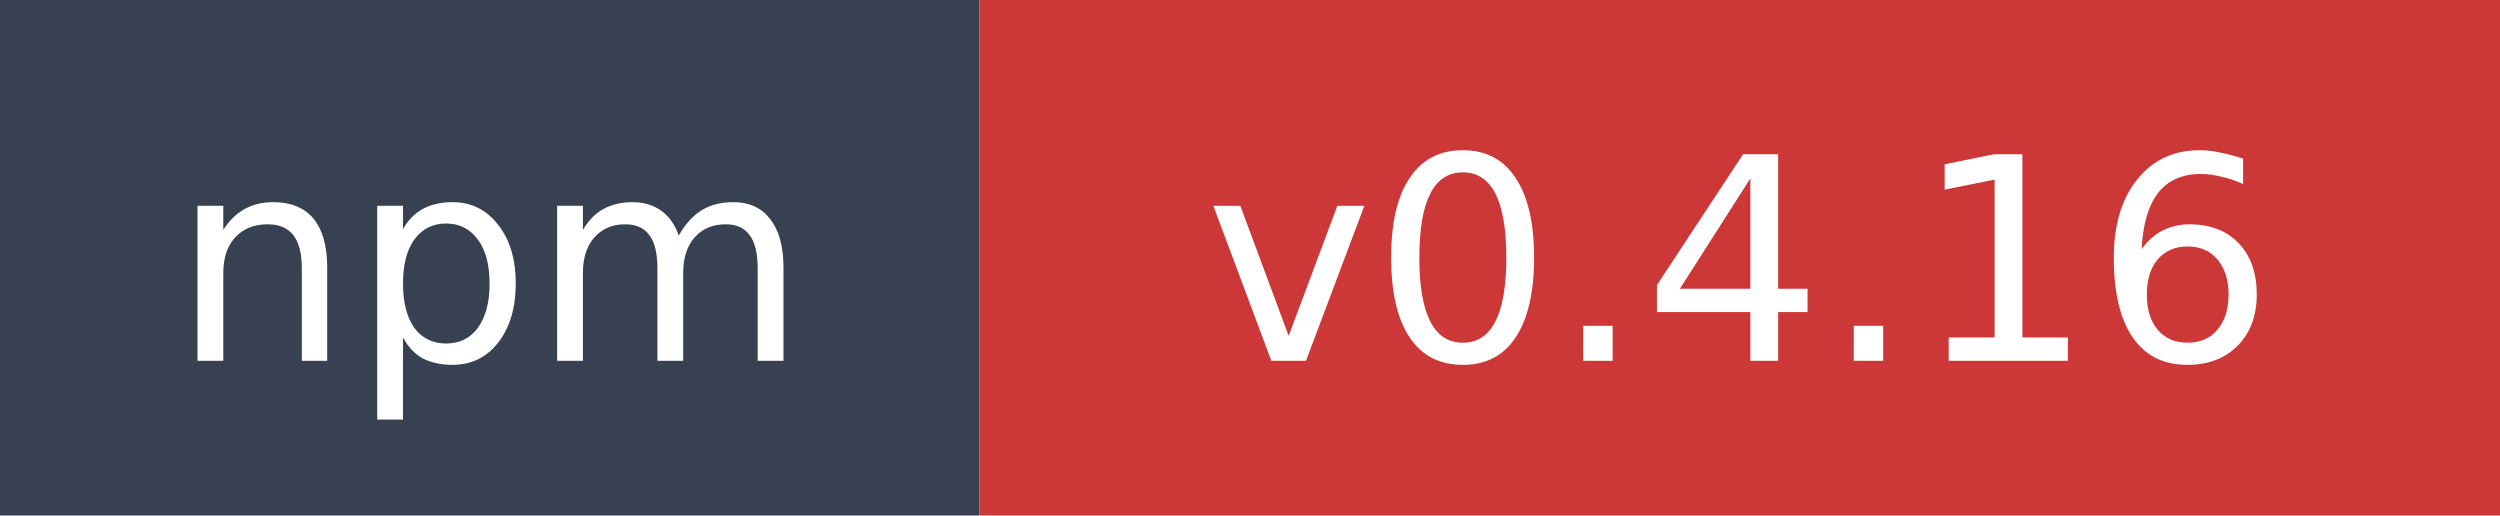
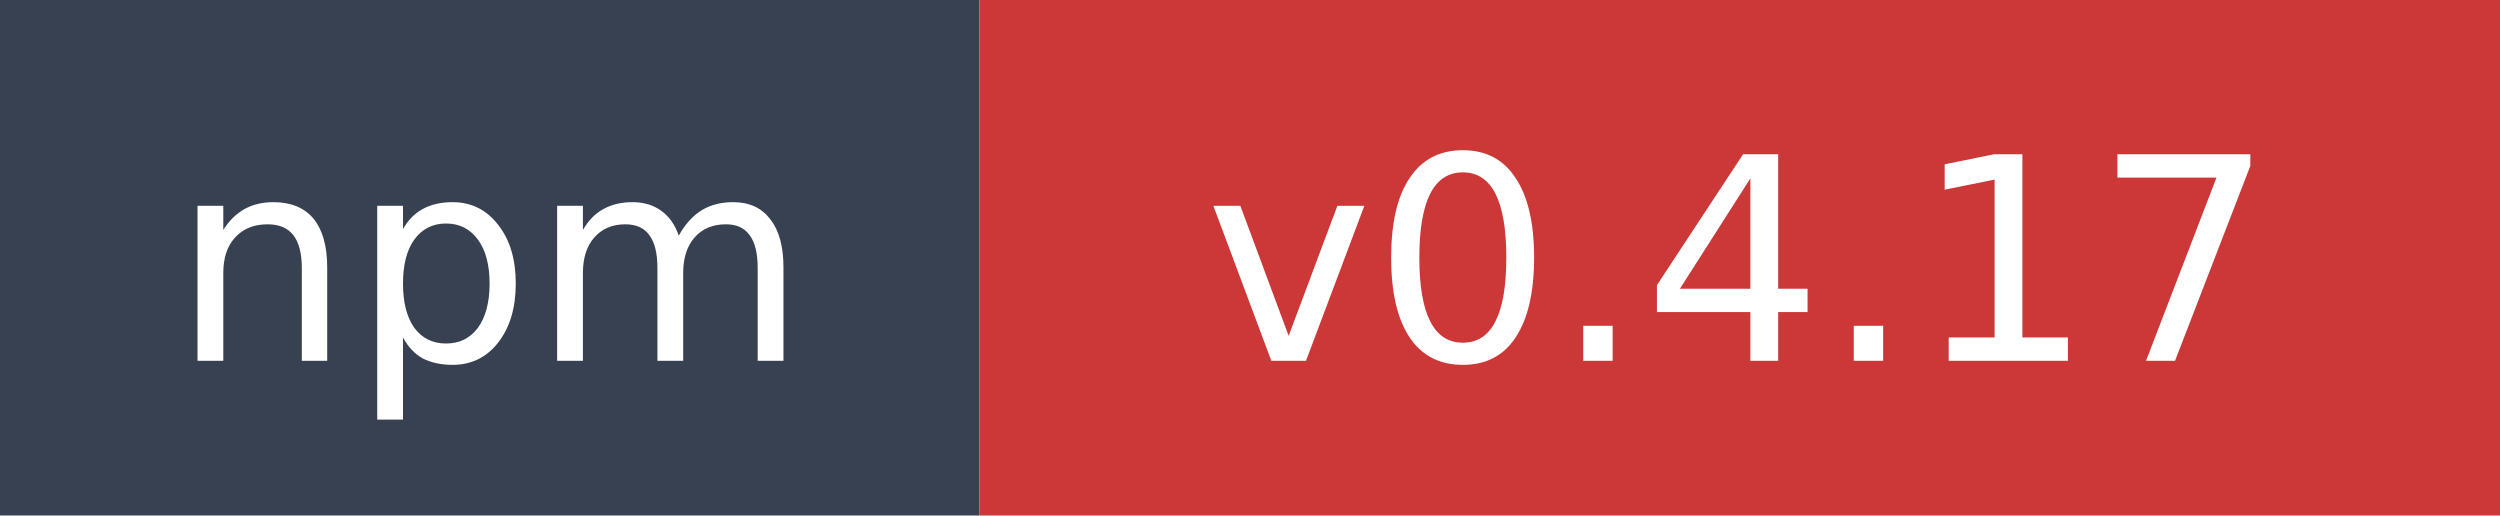
- <svg xmlns="http://www.w3.org/2000/svg" width="97" height="20" role="img" aria-label="npm: v0.4.16">
+ <svg xmlns="http://www.w3.org/2000/svg" width="97" height="20" role="img" aria-label="npm: v0.4.17">
  <rect width="38" height="20" fill="#374151" />
  <rect x="38" width="59" height="20" fill="#cb3837" />
  <text x="19" y="14" fill="#ffffff" font-family="Verdana,Geneva,DejaVu Sans,sans-serif" font-size="11" text-anchor="middle">npm</text>
-   <text x="67.5" y="14" fill="#ffffff" font-family="Verdana,Geneva,DejaVu Sans,sans-serif" font-size="11" text-anchor="middle">v0.4.16</text>
+   <text x="67.5" y="14" fill="#ffffff" font-family="Verdana,Geneva,DejaVu Sans,sans-serif" font-size="11" text-anchor="middle">v0.4.17</text>
</svg>
